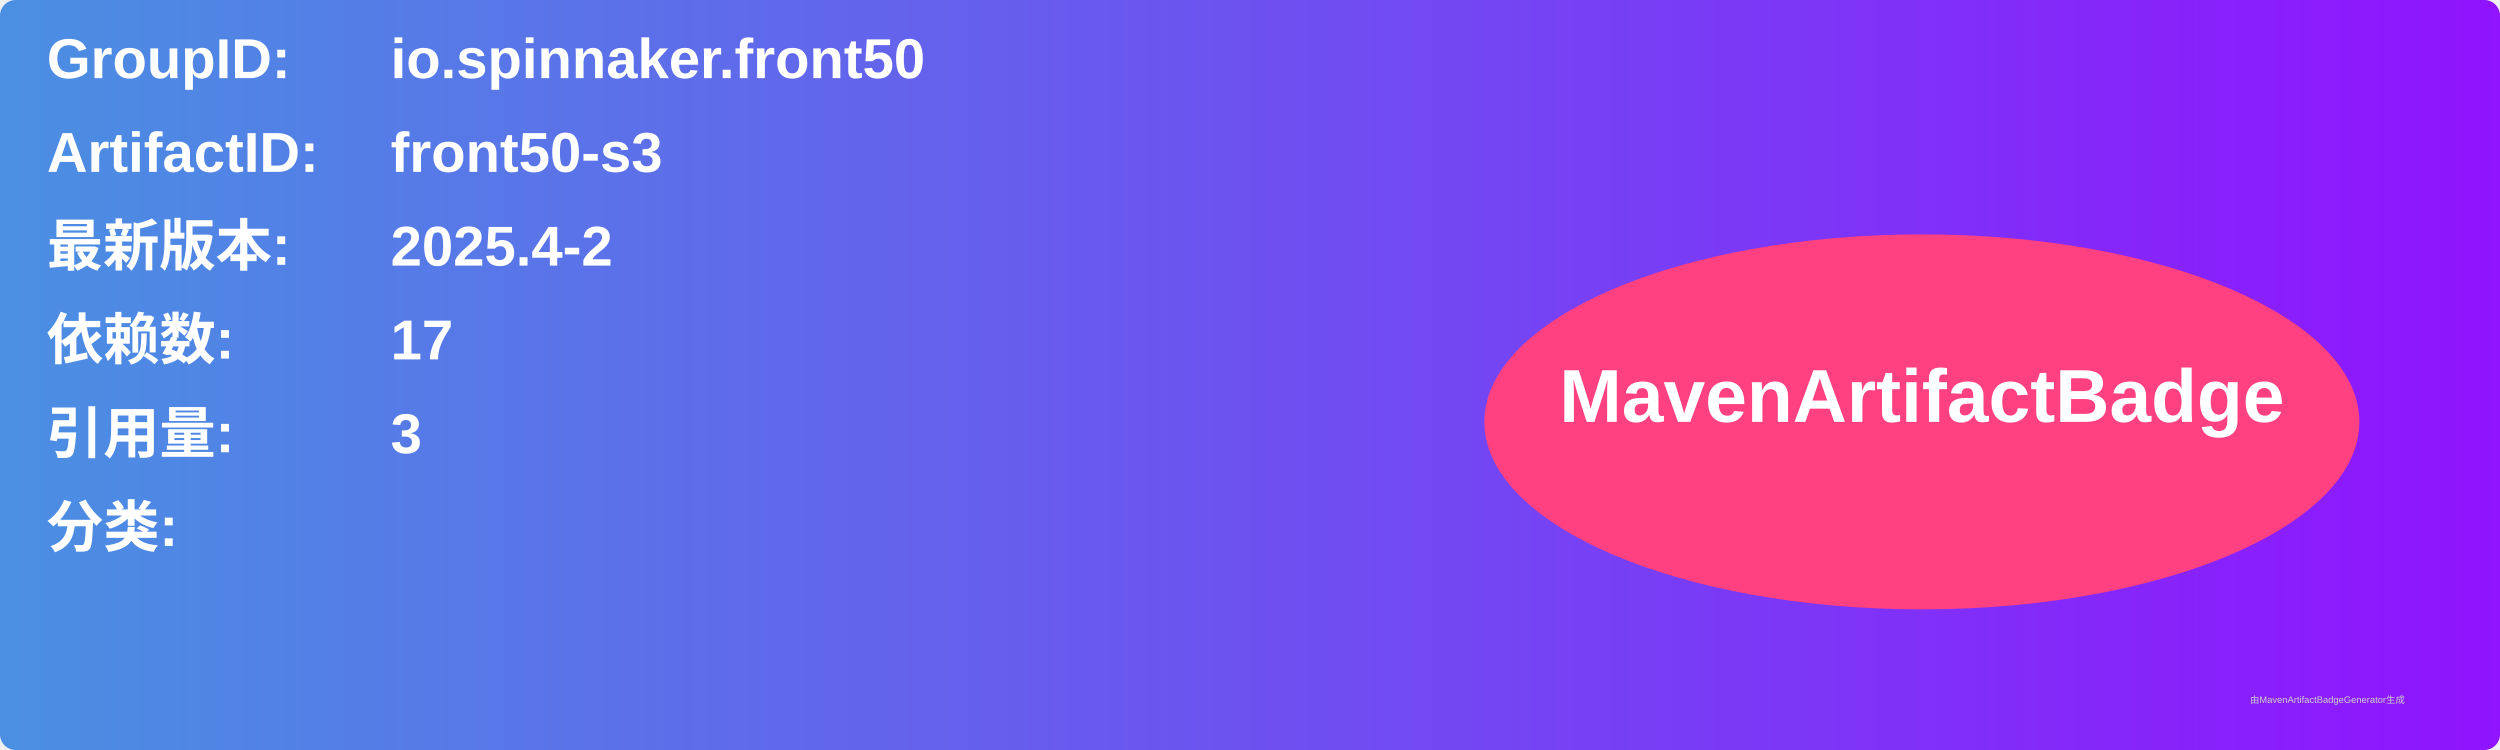
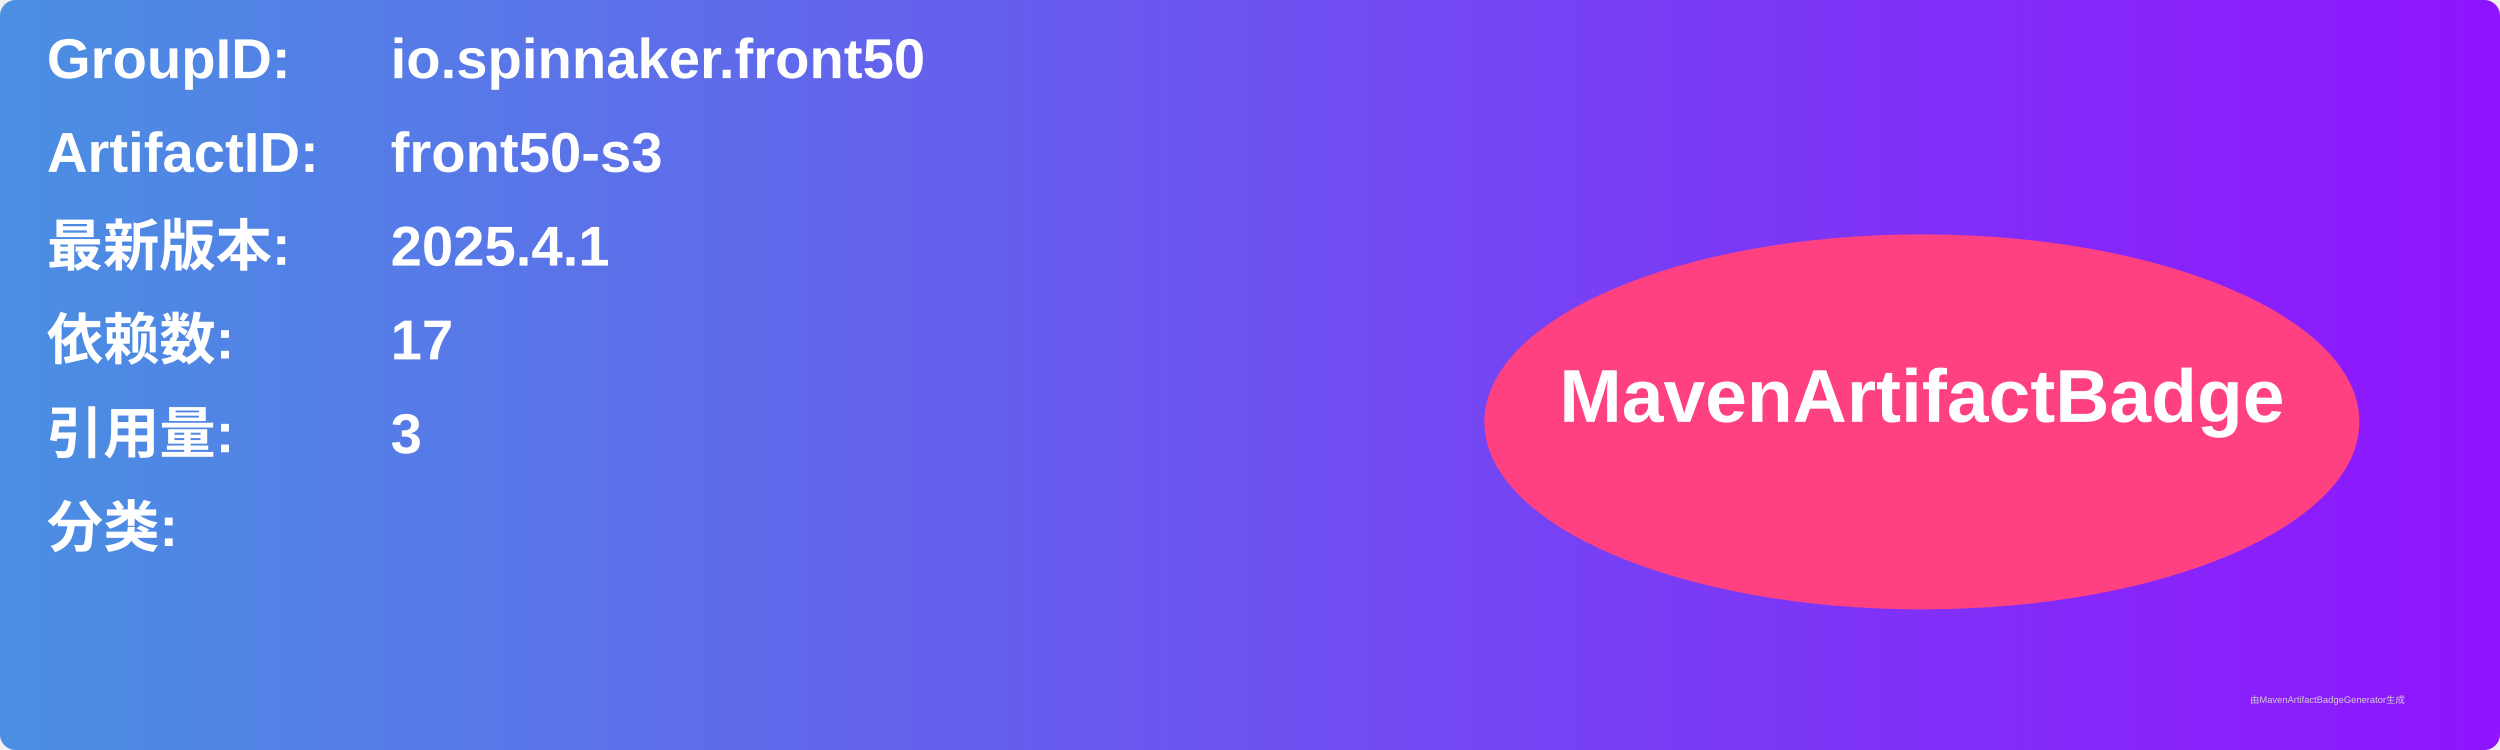
<svg xmlns="http://www.w3.org/2000/svg" width="800" height="240" viewBox="0 0 800 240">
  <linearGradient id="grad" x1="0%" y1="0%" x2="100%" y2="0%">
    <stop offset="0%" stop-color="#4a90e2" />
    <stop offset="100%" stop-color="#9013fe" />
  </linearGradient>
  <rect width="100%" height="100%" rx="5" ry="5" fill="url(#grad)" />
  <g transform="translate(15, 15)">
    <text x="0" y="10" font-family="Arial" font-size="18" fill="white" font-weight="bold" width="260">GroupID:</text>
    <text x="110" y="10" font-family="Arial" font-size="18" fill="white" font-weight="bold" width="460">io.spinnaker.front50</text>
    <text x="0" y="40" font-family="Arial" font-size="18" fill="white" font-weight="bold" width="260">ArtifactID:</text>
    <text x="110" y="40" font-family="Arial" font-size="18" fill="white" font-weight="bold" width="460">front50-s3</text>
    <text x="0" y="70" font-family="Arial" font-size="18" fill="white" font-weight="bold">最新版本:</text>
    <text x="110" y="70" font-family="Arial" font-size="18" fill="white" font-weight="bold">
-       <tspan font-weight="bold">2025.4-2</tspan>
+       <tspan font-weight="bold">2025.4.1</tspan>
    </text>
    <text x="0" y="100" font-family="Arial" font-size="18" fill="white" font-weight="bold">依赖数: </text>
    <text x="110" y="100" font-family="Arial" font-size="18" fill="white">
      <tspan font-weight="bold">17</tspan>
    </text>
    <text x="0" y="130" font-family="Arial" font-size="18" fill="white" font-weight="bold">引用量: </text>
    <text x="110" y="130" font-family="Arial" font-size="18" fill="white">
      <tspan font-weight="bold">3</tspan>
    </text>
    <text x="0" y="160" font-family="Arial" font-size="18" fill="white" font-weight="bold">分类:</text>
    <text x="10" y="190" font-family="Arial" font-size="10" fill="white">
      <tspan font-weight="bold" />
    </text>
    <ellipse cx="600" cy="120" rx="140" ry="60" fill="#ff4081" />
    <text x="600" y="120" text-anchor="middle" font-family="Arial" font-size="24" fill="white" font-weight="bold">MavenArtifactBadge</text>
  </g>
  <text x="720" y="225" font-family="Arial" font-size="3" fill="#d0d0d0">由MavenArtifactBadgeGenerator生成</text>
</svg>
